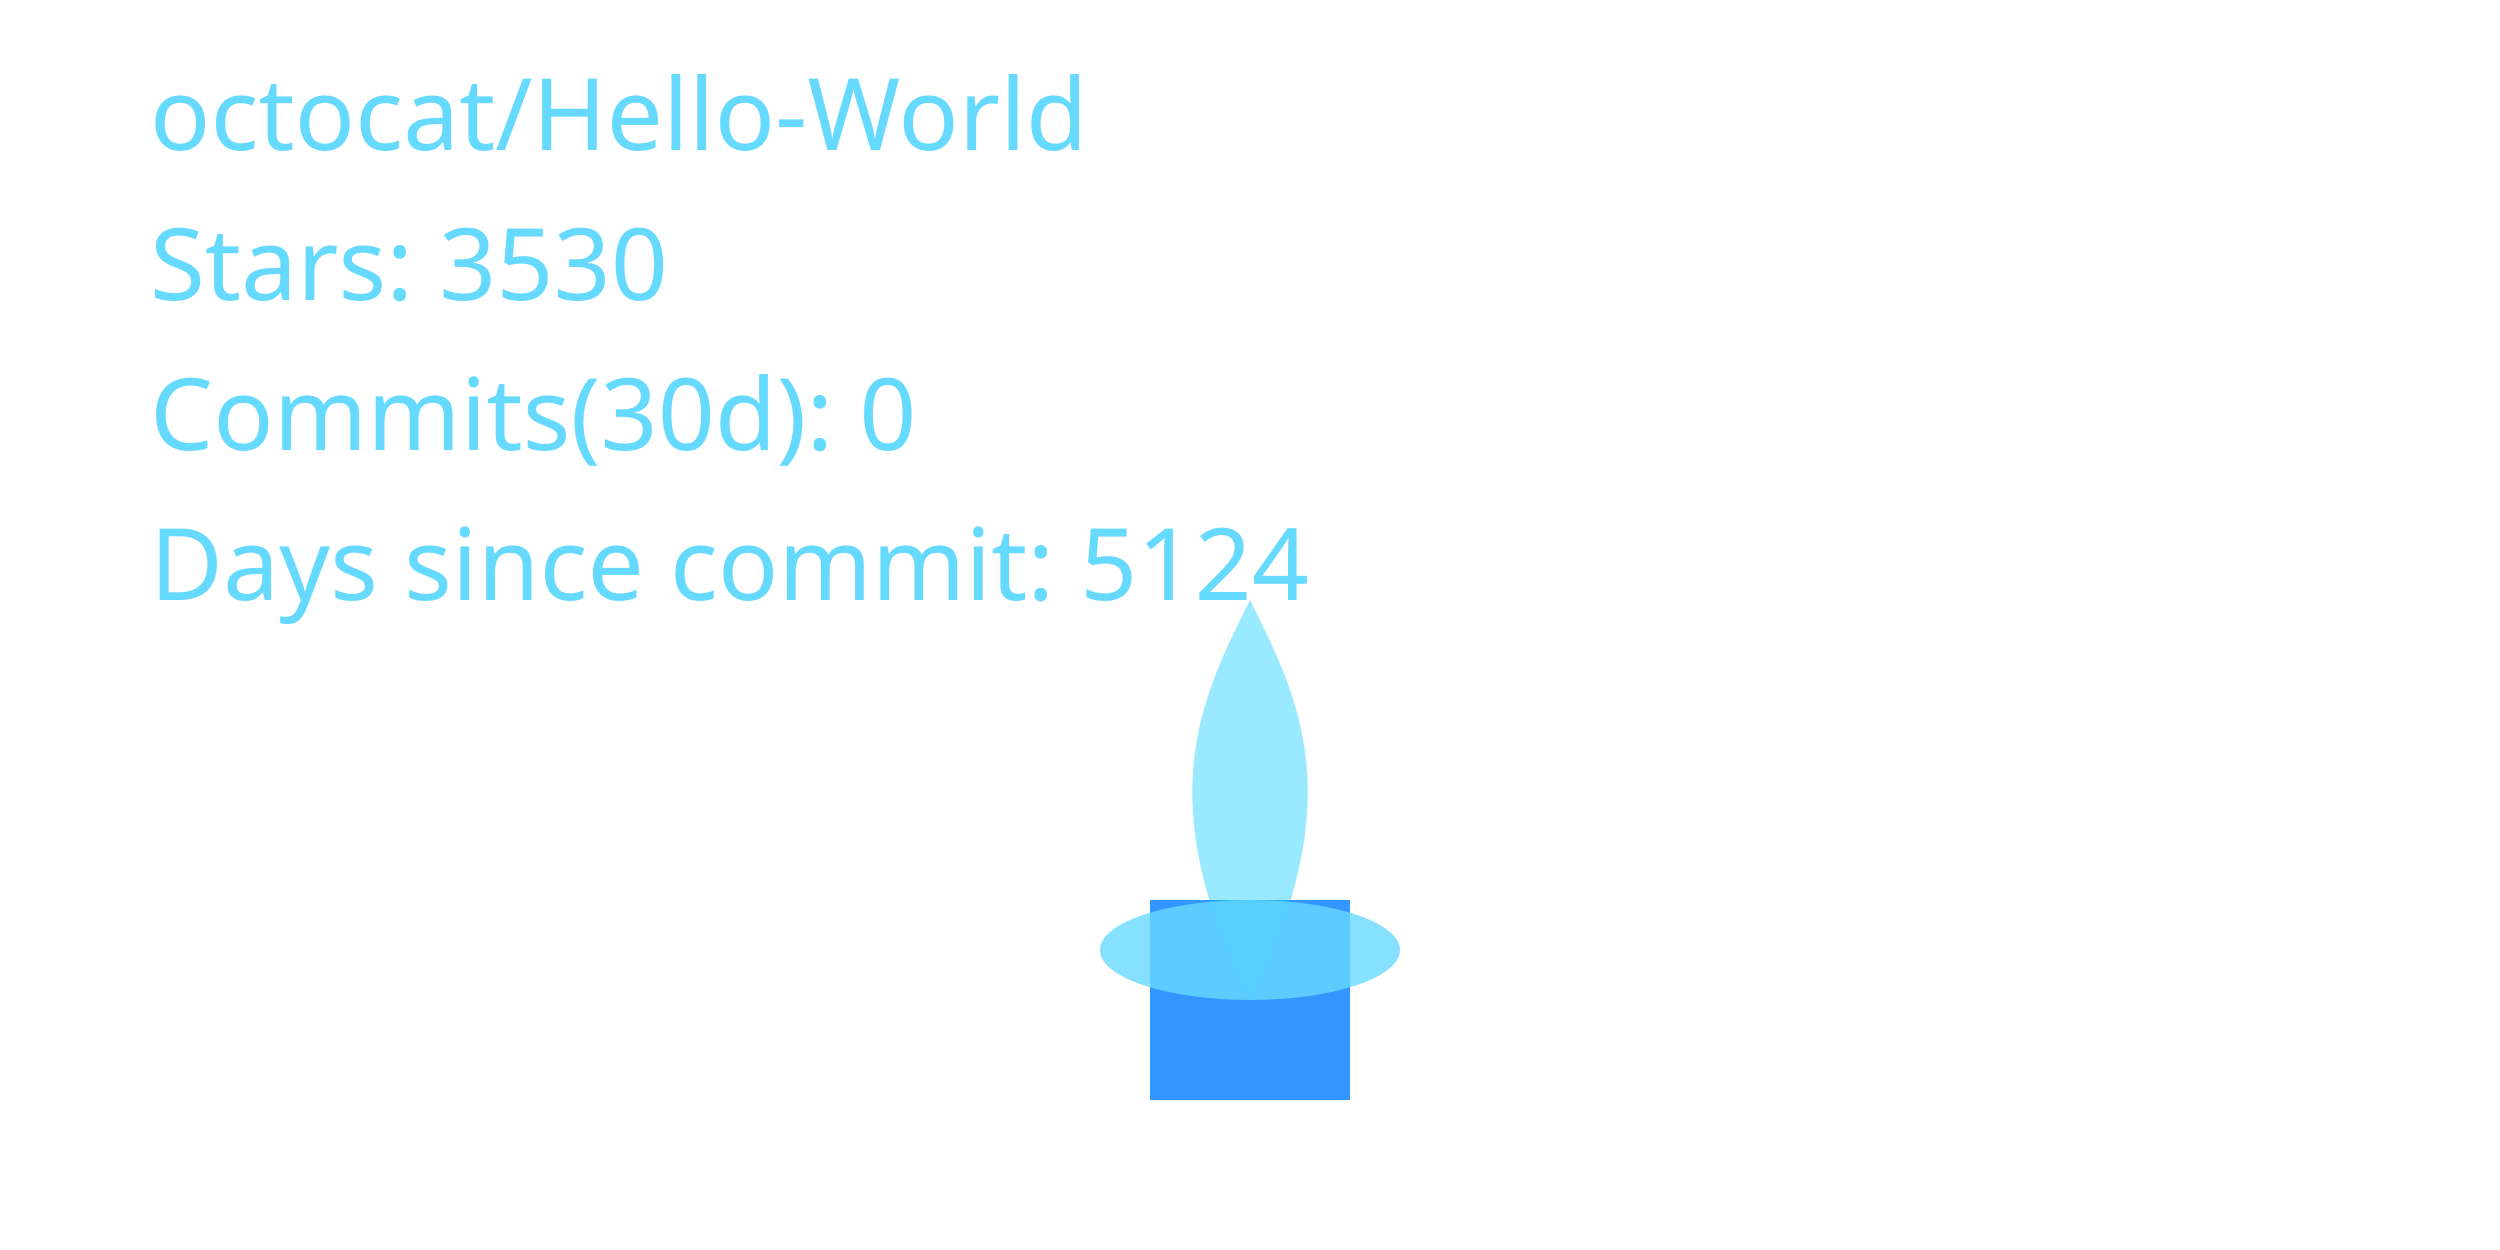
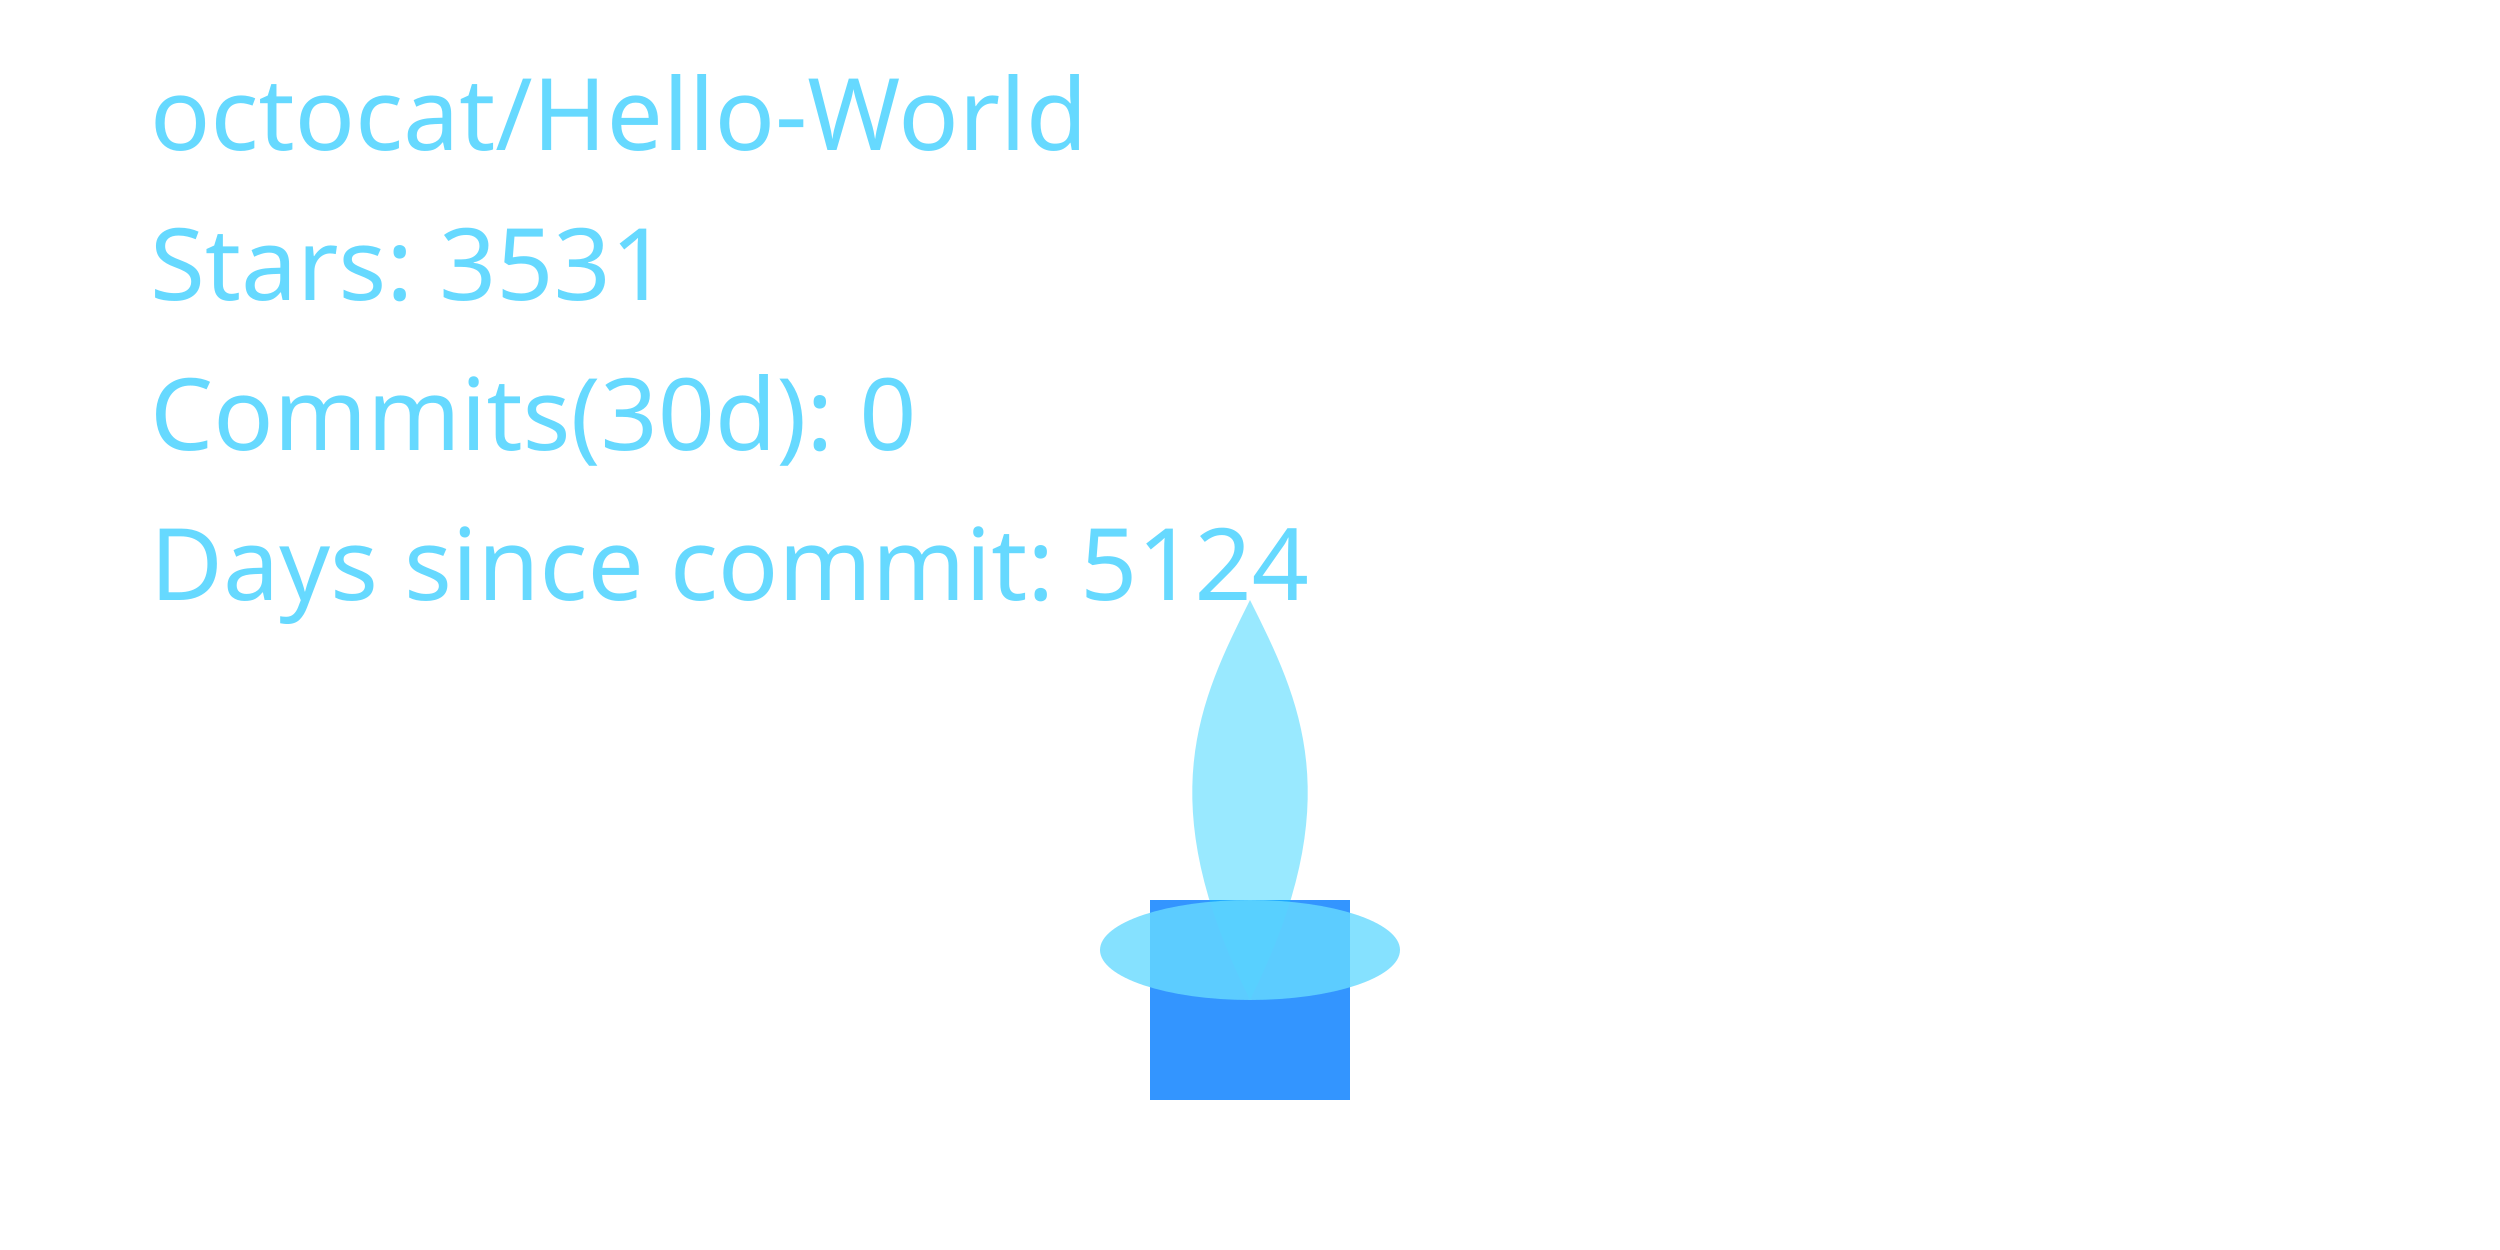
<svg xmlns="http://www.w3.org/2000/svg" width="400" height="200" viewBox="0 0 400 200" role="img" aria-label="Cyber Candle: octocat/Hello-World">
  <defs>
    <filter id="glassBlur" x="-20%" y="-20%" width="140%" height="140%">
      <feGaussianBlur stdDeviation="8" />
    </filter>
    <radialGradient id="flameGradient" cx="50%" cy="35%" r="65%">
      <stop offset="0%" stop-color="#00C7FF" stop-opacity="1.000" />
      <stop offset="70%" stop-color="#007AFF" stop-opacity="1.000" />
      <stop offset="100%" stop-color="#66D9FF" stop-opacity="1.000" />
    </radialGradient>
    <style>
      .holder { fill: rgba(255,255,255,0.08); stroke: rgba(255,255,255,0.2); stroke-width: 8; }
      .wick { fill: #007AFF; opacity: 0.8; }
      .flame-core { fill: url(#flameGradient); opacity: 0; transform-origin: 200px 160px; animation: flicker 3s ease-in-out infinite; animation-play-state: paused; animation-delay: -0.1s; }
      .flame-mid { fill: #00C7FF; opacity: 0.4; transform-origin: 200px 160px; animation: flicker calc(3s * 1.4) ease-in-out infinite; animation-play-state: paused; animation-delay: -0.8s; }
      .flame-ember { fill: #66D9FF; opacity: 0.8; }
      text { fill: #66D9FF; font-size: 16px; font-family: 'Segoe UI', sans-serif; }
      @keyframes flicker {
        0% { transform: scaleY(0.95) scaleX(0.98); opacity: 0.7; }
        33% { transform: scaleY(1.05) scaleX(0.97); opacity: 1.0; }
        66% { transform: scaleY(0.98) scaleX(1.02); opacity: 0.76; }
        100% { transform: scaleY(1.02) scaleX(0.99); opacity: 0.9; }
      }
    </style>
  </defs>
  <rect x="80" y="32" width="240" height="160" rx="16" class="holder" filter="url(#glassBlur)" />
  <rect x="184" y="144" width="32" height="32" class="wick" />
  <path d="M200 160 C176 200 184 152 200 120 C216 152 224 200 200 160 Z" class="flame-core" data-mode="ember" />
  <path d="M200 160 C184 128 192 112 200 96 C208 112 216 128 200 160 Z" class="flame-mid" />
  <ellipse cx="200" cy="152" rx="24" ry="8" class="flame-ember" />
  <text x="24" y="24">octocat/Hello-World</text>
-   <text x="24" y="48">Stars: 3530</text>
+   <text x="24" y="48">Stars: 3531</text>
  <text x="24" y="72">Commits(30d): 0</text>
  <text x="24" y="96">Days since commit: 5124</text>
</svg>
